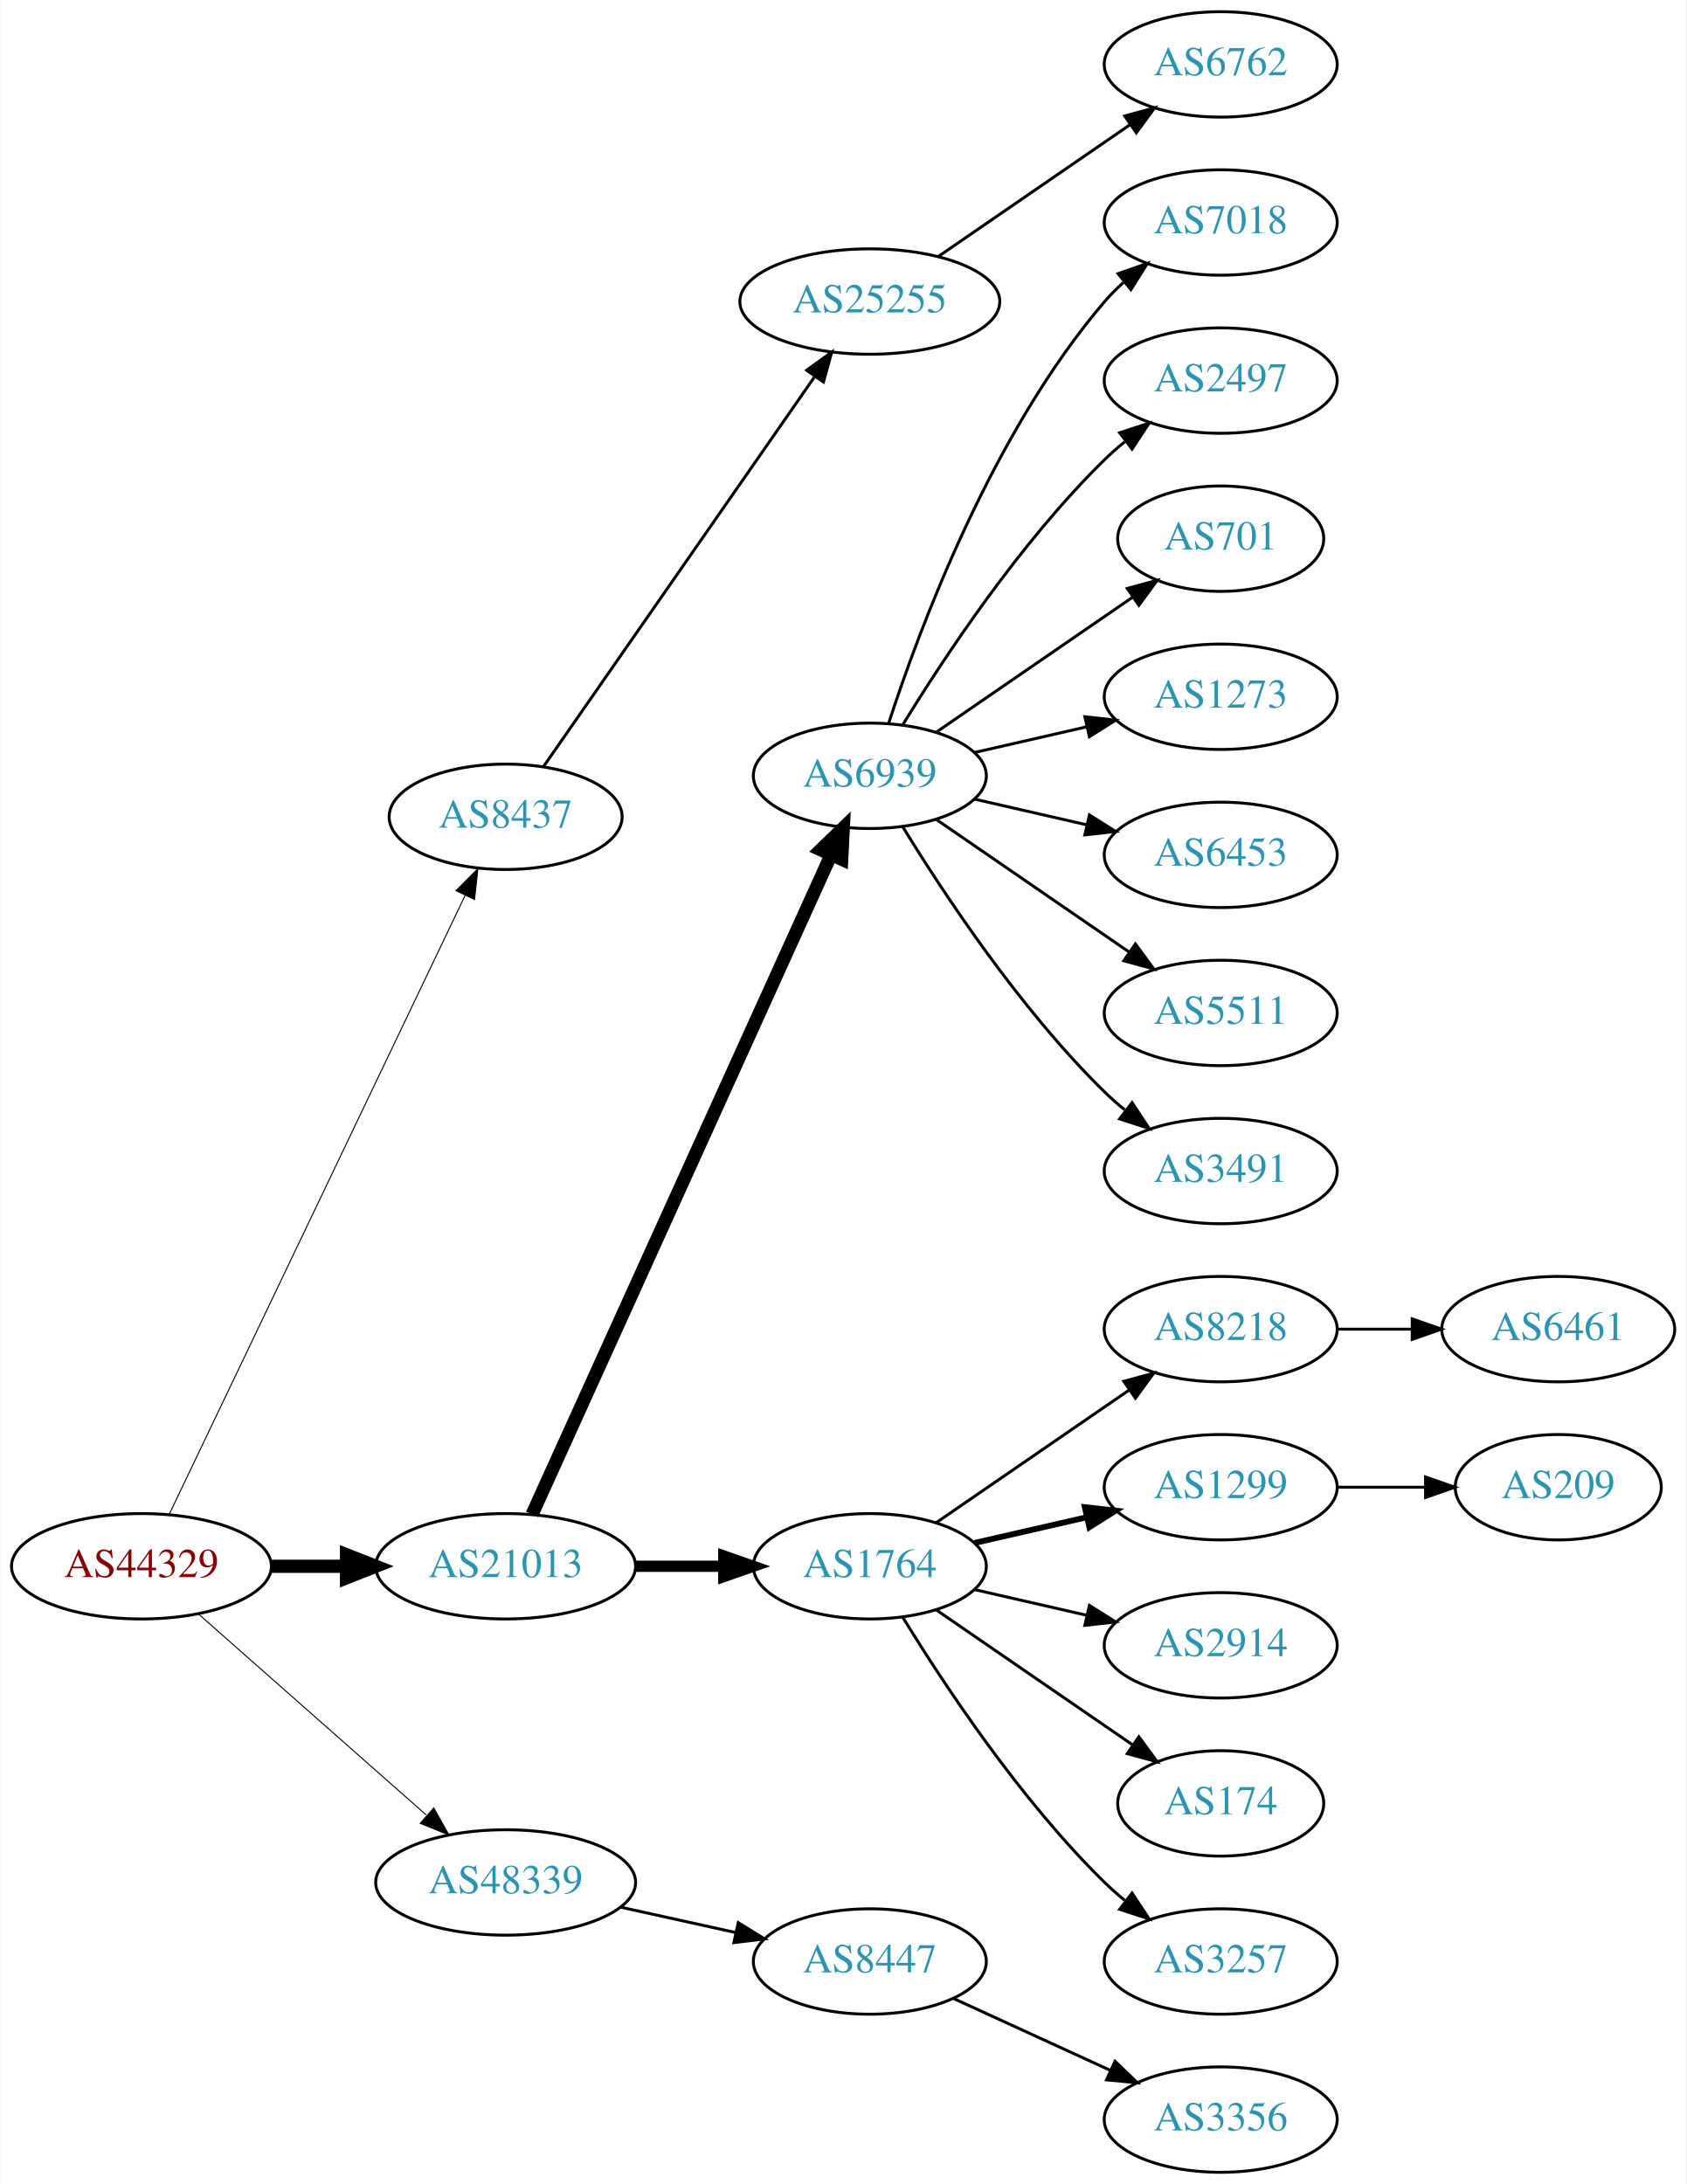
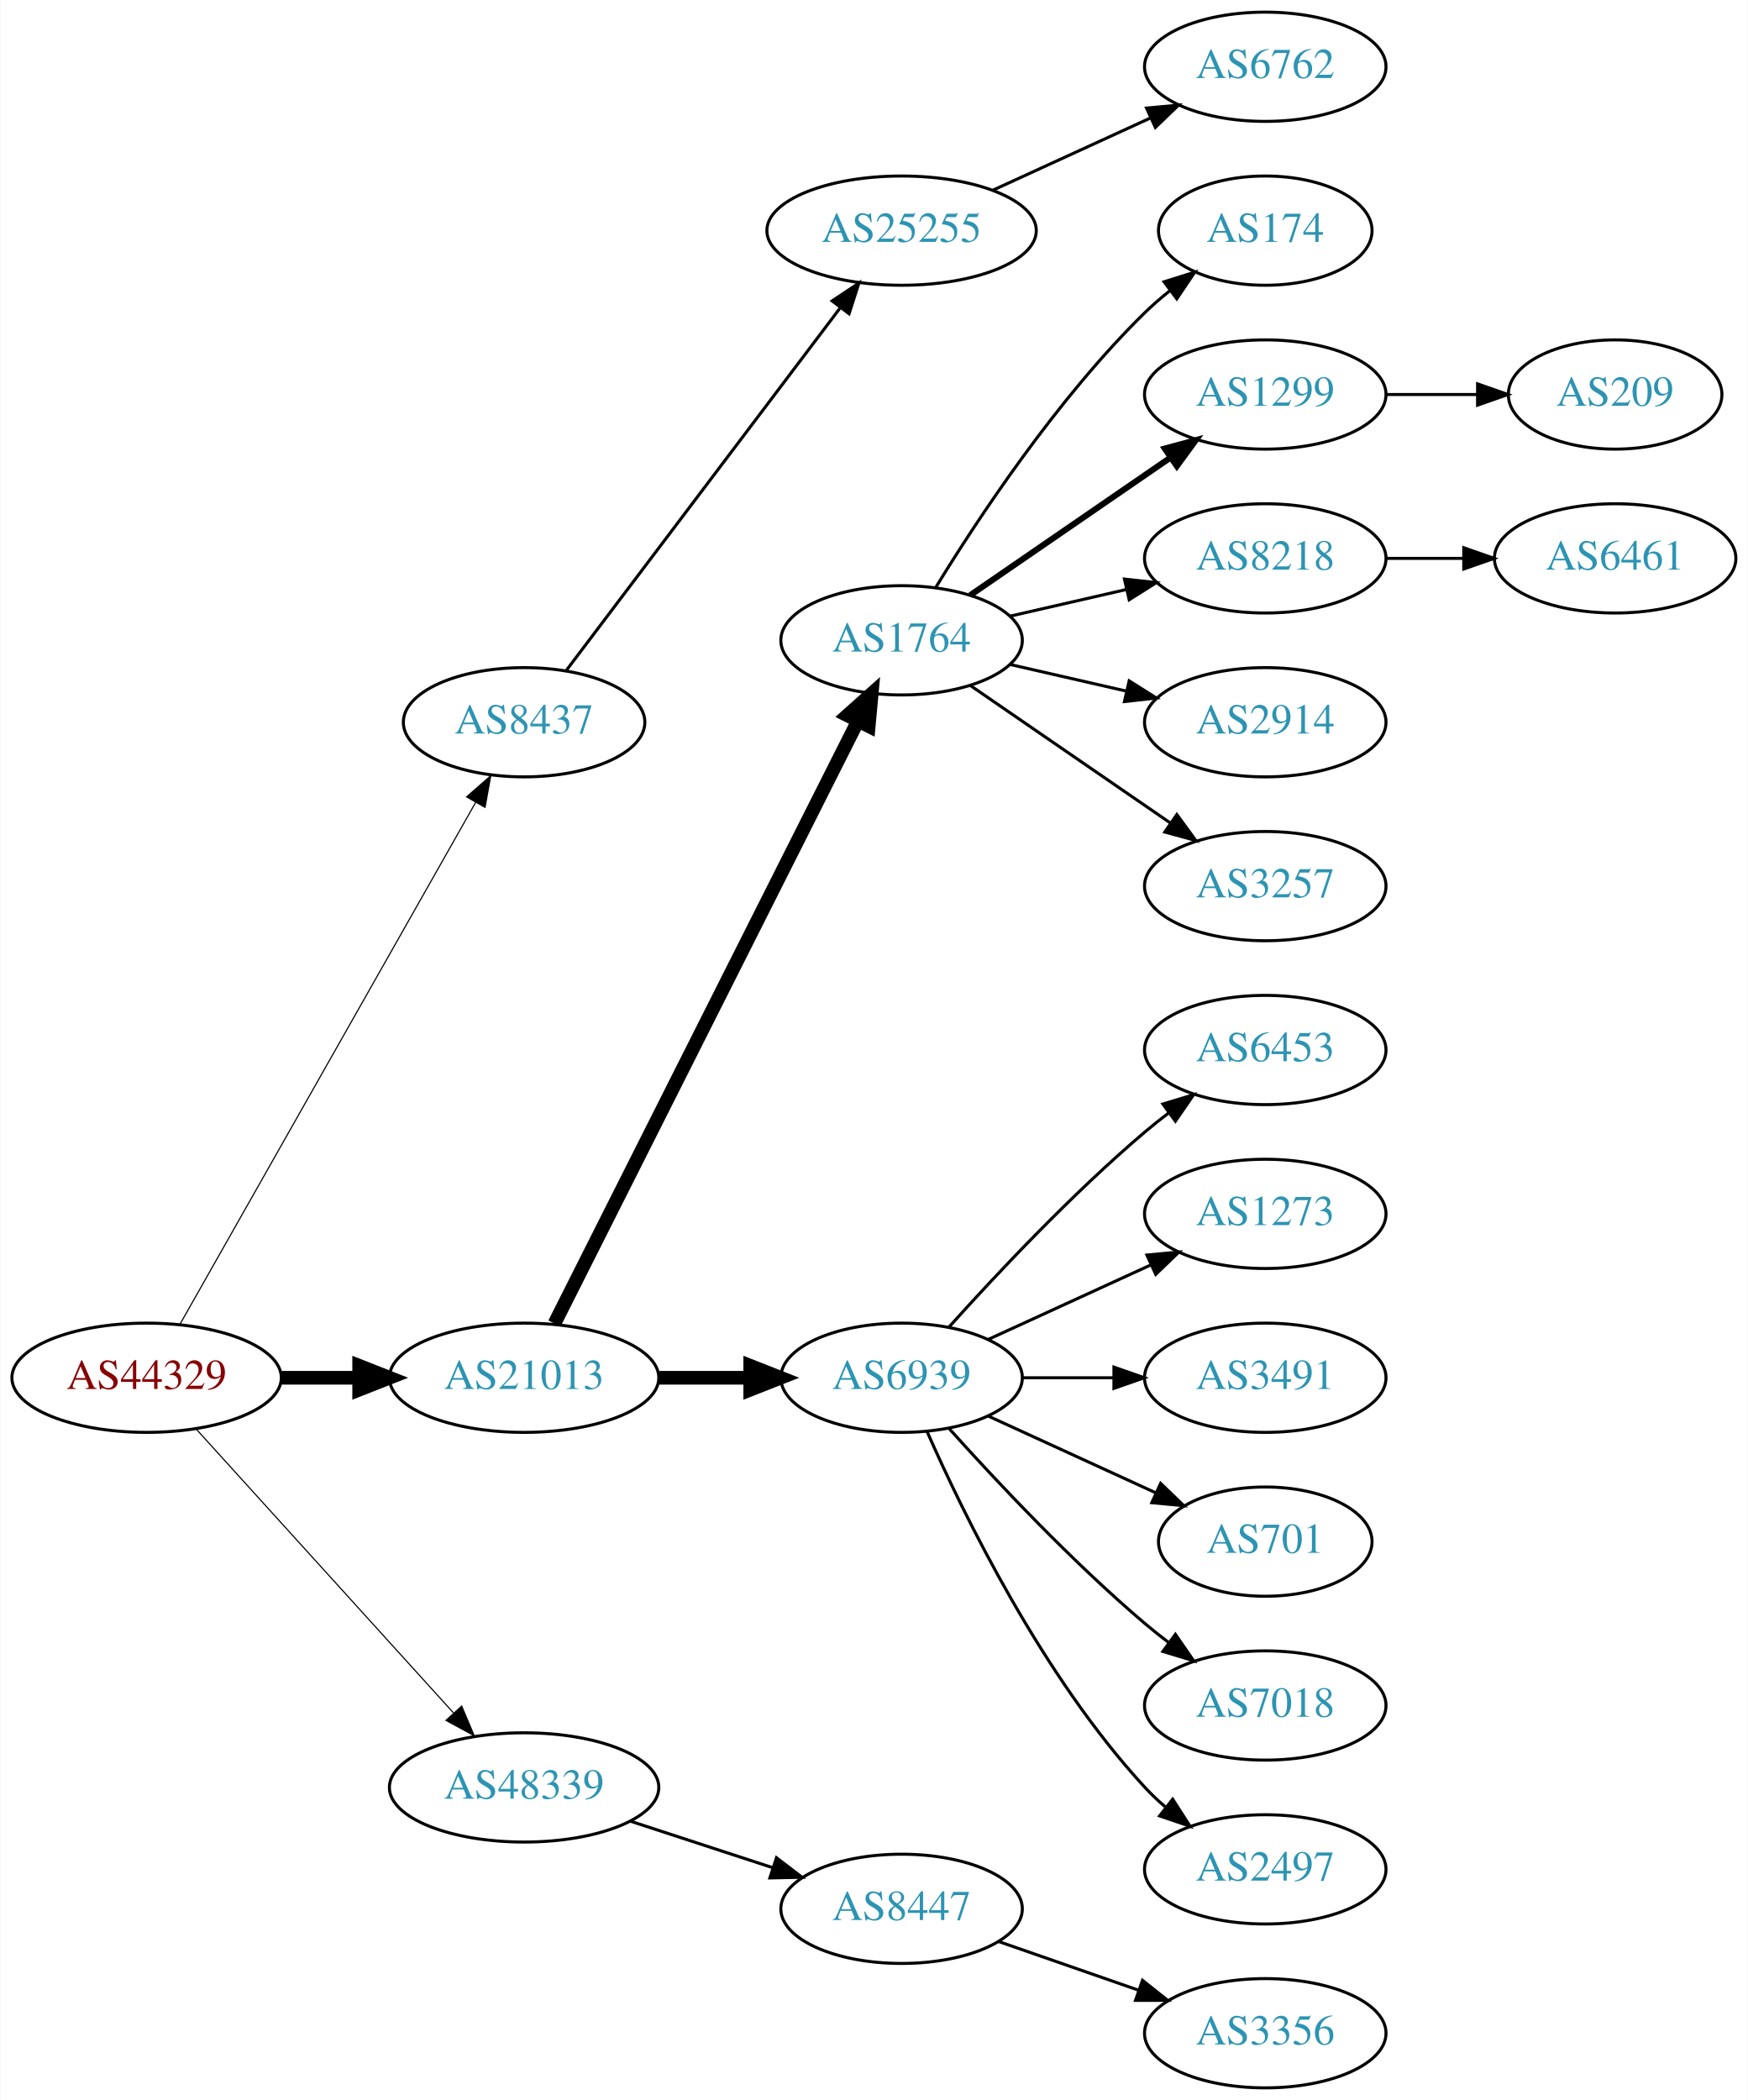
- <svg xmlns="http://www.w3.org/2000/svg" xmlns:xlink="http://www.w3.org/1999/xlink" width="576pt" height="746pt" viewBox="0.00 0.00 575.76 746.00">
-   <g id="graph0" class="graph" transform="scale(1 1) rotate(0) translate(4 742)">
-     <polygon fill="white" stroke="none" points="-4,4 -4,-742 571.762,-742 571.762,4 -4,4" />
+ <svg xmlns="http://www.w3.org/2000/svg" xmlns:xlink="http://www.w3.org/1999/xlink" width="576pt" height="692pt" viewBox="0.00 0.00 575.76 692.00">
+   <g id="graph0" class="graph" transform="scale(1 1) rotate(0) translate(4 688)">
+     <polygon fill="white" stroke="none" points="-4,4 -4,-688 571.762,-688 571.762,4 -4,4" />
    <g id="node1" class="node">
      <g id="a_node1">
        <a xlink:href="/asn/44329" xlink:title="AS44329 ~ NTS Netzwerk Telekom Service AG [AT]">
-           <ellipse fill="#ffffff" stroke="black" cx="44.196" cy="-207" rx="44.393" ry="18" />
-           <text text-anchor="middle" x="44.196" y="-203.3" font-family="Times,serif" font-size="14.00" fill="#880000">AS44329</text>
+           <ellipse fill="#ffffff" stroke="black" cx="44.196" cy="-234" rx="44.393" ry="18" />
+           <text text-anchor="middle" x="44.196" y="-230.3" font-family="Times,serif" font-size="14.00" fill="#880000">AS44329</text>
        </a>
      </g>
    </g>
    <g id="node2" class="node">
      <g id="a_node2">
        <a xlink:href="/asn/8437" xlink:title="AS8437 ~ Hutchison Drei Austria GmbH [AT]">
-           <ellipse fill="#ffffff" stroke="black" cx="168.588" cy="-463" rx="39.794" ry="18" />
-           <text text-anchor="middle" x="168.588" y="-459.3" font-family="Times,serif" font-size="14.00" fill="#2c94b3">AS8437</text>
+           <ellipse fill="#ffffff" stroke="black" cx="168.588" cy="-450" rx="39.794" ry="18" />
+           <text text-anchor="middle" x="168.588" y="-446.3" font-family="Times,serif" font-size="14.00" fill="#2c94b3">AS8437</text>
        </a>
      </g>
    </g>
    <g id="edge1" class="edge">
-       <path fill="none" stroke="black" stroke-width="0.346" d="M53.609,-224.596C74.658,-268.623 129.706,-383.765 154.796,-436.243" />
-       <polygon fill="black" stroke="black" stroke-width="0.346" points="151.646,-437.769 159.117,-445.281 157.961,-434.749 151.646,-437.769" />
+       <path fill="none" stroke="black" stroke-width="0.375" d="M55.212,-251.676C76.692,-289.584 127.285,-378.873 152.606,-423.559" />
+       <polygon fill="black" stroke="black" stroke-width="0.375" points="149.631,-425.408 157.606,-432.383 155.721,-421.957 149.631,-425.408" />
    </g>
    <g id="node3" class="node">
      <g id="a_node3">
        <a xlink:href="/asn/21013" xlink:title="AS21013 ~ Wels, AT [AT]">
-           <ellipse fill="#ffffff" stroke="black" cx="168.588" cy="-207" rx="44.393" ry="18" />
-           <text text-anchor="middle" x="168.588" y="-203.3" font-family="Times,serif" font-size="14.00" fill="#2c94b3">AS21013</text>
+           <ellipse fill="#ffffff" stroke="black" cx="168.588" cy="-234" rx="44.393" ry="18" />
+           <text text-anchor="middle" x="168.588" y="-230.3" font-family="Times,serif" font-size="14.00" fill="#2c94b3">AS21013</text>
        </a>
      </g>
    </g>
    <g id="edge2" class="edge">
-       <path fill="none" stroke="black" stroke-width="4.5" d="M88.692,-207C96.898,-207 105.569,-207 114.041,-207" />
-       <polygon fill="black" stroke="black" stroke-width="4.5" points="114.233,-210.938 124.233,-207 114.233,-203.063 114.233,-210.938" />
+       <path fill="none" stroke="black" stroke-width="4.5" d="M88.692,-234C96.898,-234 105.569,-234 114.041,-234" />
+       <polygon fill="black" stroke="black" stroke-width="4.5" points="114.233,-237.938 124.233,-234 114.233,-230.063 114.233,-237.938" />
    </g>
    <g id="node4" class="node">
      <g id="a_node4">
        <a xlink:href="/asn/48339" xlink:title="AS48339 ~ Raiffeisen Rechenzentrum GmbH [AT]">
          <ellipse fill="#ffffff" stroke="black" cx="168.588" cy="-99" rx="44.393" ry="18" />
          <text text-anchor="middle" x="168.588" y="-95.3" font-family="Times,serif" font-size="14.00" fill="#2c94b3">AS48339</text>
        </a>
      </g>
    </g>
    <g id="edge3" class="edge">
-       <path fill="none" stroke="black" stroke-width="0.346" d="M63.785,-190.597C84.482,-172.333 118.089,-142.678 141.434,-122.079" />
-       <polygon fill="black" stroke="black" stroke-width="0.346" points="144.043,-124.444 149.226,-115.203 139.412,-119.195 144.043,-124.444" />
+       <path fill="none" stroke="black" stroke-width="0.375" d="M60.45,-217.175C81.796,-193.63 120.718,-150.698 145.31,-123.574" />
+       <polygon fill="black" stroke="black" stroke-width="0.375" points="148.019,-125.796 152.142,-116.037 142.833,-121.095 148.019,-125.796" />
    </g>
    <g id="node5" class="node">
      <g id="a_node5">
        <a xlink:href="/asn/25255" xlink:title="AS25255 ~ ==&gt; TELE2 AUSTRIA &lt;== [AT]">
-           <ellipse fill="#ffffff" stroke="black" cx="292.98" cy="-639" rx="44.393" ry="18" />
-           <text text-anchor="middle" x="292.98" y="-635.3" font-family="Times,serif" font-size="14.00" fill="#2c94b3">AS25255</text>
+           <ellipse fill="#ffffff" stroke="black" cx="292.98" cy="-612" rx="44.393" ry="18" />
+           <text text-anchor="middle" x="292.98" y="-608.3" font-family="Times,serif" font-size="14.00" fill="#2c94b3">AS25255</text>
        </a>
      </g>
    </g>
    <g id="edge4" class="edge">
-       <path fill="none" stroke="black" d="M181.547,-480.196C203.117,-511.214 248.647,-576.687 273.992,-613.132" />
-       <polygon fill="black" stroke="black" points="271.391,-615.522 279.974,-621.734 277.138,-611.526 271.391,-615.522" />
+       <path fill="none" stroke="black" d="M182.455,-467.031C203.977,-495.517 247.394,-552.985 272.62,-586.374" />
+       <polygon fill="black" stroke="black" points="270.097,-588.841 278.918,-594.71 275.682,-584.621 270.097,-588.841" />
    </g>
    <g id="node7" class="node">
      <g id="a_node7">
-         <a xlink:href="/asn/6939" xlink:title="AS6939 ~ Hurricane Electric LLC [US]">
+         <a xlink:href="/asn/1764" xlink:title="AS1764 ~ NEXTLAYER-AS [AT]">
          <ellipse fill="#ffffff" stroke="black" cx="292.98" cy="-477" rx="39.794" ry="18" />
-           <text text-anchor="middle" x="292.98" y="-473.3" font-family="Times,serif" font-size="14.00" fill="#2c94b3">AS6939</text>
+           <text text-anchor="middle" x="292.98" y="-473.3" font-family="Times,serif" font-size="14.00" fill="#2c94b3">AS1764</text>
        </a>
      </g>
    </g>
    <g id="edge6" class="edge">
-       <path fill="none" stroke="black" stroke-width="4.5" d="M177.619,-224.715C198.539,-270.867 254.822,-395.028 279.778,-450.082" />
-       <polygon fill="black" stroke="black" stroke-width="4.5" points="276.205,-451.737 283.92,-459.219 283.378,-448.486 276.205,-451.737" />
+       <path fill="none" stroke="black" stroke-width="4.5" d="M178.588,-251.868C199.859,-294.101 253.335,-400.272 278.496,-450.227" />
+       <polygon fill="black" stroke="black" stroke-width="4.5" points="275.117,-452.273 283.132,-459.433 282.151,-448.731 275.117,-452.273" />
    </g>
    <g id="node8" class="node">
      <g id="a_node8">
-         <a xlink:href="/asn/1764" xlink:title="AS1764 ~ NEXTLAYER-AS [AT]">
-           <ellipse fill="#ffffff" stroke="black" cx="292.98" cy="-207" rx="39.794" ry="18" />
-           <text text-anchor="middle" x="292.98" y="-203.3" font-family="Times,serif" font-size="14.00" fill="#2c94b3">AS1764</text>
+         <a xlink:href="/asn/6939" xlink:title="AS6939 ~ Hurricane Electric LLC [US]">
+           <ellipse fill="#ffffff" stroke="black" cx="292.98" cy="-234" rx="39.794" ry="18" />
+           <text text-anchor="middle" x="292.98" y="-230.3" font-family="Times,serif" font-size="14.00" fill="#2c94b3">AS6939</text>
        </a>
      </g>
    </g>
    <g id="edge7" class="edge">
-       <path fill="none" stroke="black" stroke-width="3.857" d="M213.084,-207C222.773,-207 233.11,-207 243.002,-207" />
-       <polygon fill="black" stroke="black" stroke-width="3.857" points="243.105,-210.5 253.105,-207 243.105,-203.5 243.105,-210.5" />
-     </g>
-     <g id="node23" class="node">
-       <g id="a_node23">
+       <path fill="none" stroke="black" stroke-width="4.5" d="M213.084,-234C222.773,-234 233.11,-234 243.002,-234" />
+       <polygon fill="black" stroke="black" stroke-width="4.5" points="243.105,-237.938 253.105,-234 243.105,-230.063 243.105,-237.938" />
+     </g>
+     <g id="node22" class="node">
+       <g id="a_node22">
        <a xlink:href="/asn/8447" xlink:title="AS8447 ~ A1 Telekom Austria AG [AT]">
-           <ellipse fill="#ffffff" stroke="black" cx="292.98" cy="-72" rx="39.794" ry="18" />
-           <text text-anchor="middle" x="292.98" y="-68.3" font-family="Times,serif" font-size="14.00" fill="#2c94b3">AS8447</text>
-         </a>
-       </g>
-     </g>
-     <g id="edge22" class="edge">
-       <path fill="none" stroke="black" d="M207.978,-90.531C220.369,-87.798 234.216,-84.743 247.036,-81.915" />
-       <polygon fill="black" stroke="black" points="248.04,-85.278 257.051,-79.706 246.532,-78.442 248.04,-85.278" />
+           <ellipse fill="#ffffff" stroke="black" cx="292.98" cy="-59" rx="39.794" ry="18" />
+           <text text-anchor="middle" x="292.98" y="-55.3" font-family="Times,serif" font-size="14.00" fill="#2c94b3">AS8447</text>
+         </a>
+       </g>
+     </g>
+     <g id="edge21" class="edge">
+       <path fill="none" stroke="black" d="M203.681,-87.858C218.187,-83.117 235.239,-77.544 250.469,-72.567" />
+       <polygon fill="black" stroke="black" points="251.752,-75.829 260.17,-69.396 249.578,-69.176 251.752,-75.829" />
    </g>
    <g id="node6" class="node">
      <g id="a_node6">
        <a xlink:href="/asn/6762" xlink:title="AS6762 ~ TELECOM ITALIA SPARKLE S.p.A. [IT]">
-           <ellipse fill="#ffffff" stroke="black" cx="412.823" cy="-720" rx="39.794" ry="18" />
-           <text text-anchor="middle" x="412.823" y="-716.3" font-family="Times,serif" font-size="14.00" fill="#2c94b3">AS6762</text>
+           <ellipse fill="#ffffff" stroke="black" cx="412.823" cy="-666" rx="39.794" ry="18" />
+           <text text-anchor="middle" x="412.823" y="-662.3" font-family="Times,serif" font-size="14.00" fill="#2c94b3">AS6762</text>
        </a>
      </g>
    </g>
    <g id="edge5" class="edge">
-       <path fill="none" stroke="black" d="M316.423,-654.426C335.004,-667.198 361.565,-685.455 381.945,-699.463" />
-       <polygon fill="black" stroke="black" points="380.036,-702.398 390.259,-705.178 384.001,-696.629 380.036,-702.398" />
+       <path fill="none" stroke="black" d="M323.11,-625.348C338.721,-632.502 358.119,-641.391 374.791,-649.03" />
+       <polygon fill="black" stroke="black" points="373.694,-652.378 384.243,-653.362 376.61,-646.014 373.694,-652.378" />
    </g>
    <g id="node9" class="node">
      <g id="a_node9">
-         <a xlink:href="/asn/7018" xlink:title="AS7018 ~ AT&amp;T Services, Inc. [US]">
-           <ellipse fill="#ffffff" stroke="black" cx="412.823" cy="-666" rx="39.794" ry="18" />
-           <text text-anchor="middle" x="412.823" y="-662.3" font-family="Times,serif" font-size="14.00" fill="#2c94b3">AS7018</text>
+         <a xlink:href="/asn/174" xlink:title="AS174 ~ Cogent Communications [US]">
+           <ellipse fill="#ffffff" stroke="black" cx="412.823" cy="-612" rx="35.194" ry="18" />
+           <text text-anchor="middle" x="412.823" y="-608.3" font-family="Times,serif" font-size="14.00" fill="#2c94b3">AS174</text>
        </a>
      </g>
    </g>
    <g id="edge8" class="edge">
-       <path fill="none" stroke="black" d="M299.428,-494.991C309.742,-526.816 334.604,-593.927 373.176,-639 375.122,-641.274 377.3,-643.449 379.605,-645.507" />
-       <polygon fill="black" stroke="black" points="377.775,-648.524 387.774,-652.027 382.142,-643.053 377.775,-648.524" />
+       <path fill="none" stroke="black" d="M304.246,-494.44C318.055,-516.991 344.243,-556.722 373.176,-585 375.712,-587.478 378.495,-589.89 381.371,-592.188" />
+       <polygon fill="black" stroke="black" points="379.48,-595.144 389.587,-598.321 383.667,-589.535 379.48,-595.144" />
    </g>
    <g id="node10" class="node">
      <g id="a_node10">
-         <a xlink:href="/asn/2497" xlink:title="AS2497 ~ Internet Initiative Japan Inc. [JP]">
-           <ellipse fill="#ffffff" stroke="black" cx="412.823" cy="-612" rx="39.794" ry="18" />
-           <text text-anchor="middle" x="412.823" y="-608.3" font-family="Times,serif" font-size="14.00" fill="#2c94b3">AS2497</text>
+         <a xlink:href="/asn/1299" xlink:title="AS1299 ~ Telia Carrier [EU]">
+           <ellipse fill="#ffffff" stroke="black" cx="412.823" cy="-558" rx="39.794" ry="18" />
+           <text text-anchor="middle" x="412.823" y="-554.3" font-family="Times,serif" font-size="14.00" fill="#2c94b3">AS1299</text>
        </a>
      </g>
    </g>
    <g id="edge9" class="edge">
-       <path fill="none" stroke="black" d="M304.246,-494.44C318.055,-516.991 344.243,-556.722 373.176,-585 375.317,-587.092 377.634,-589.137 380.034,-591.106" />
-       <polygon fill="black" stroke="black" points="378.301,-594.185 388.375,-597.464 382.544,-588.618 378.301,-594.185" />
+       <path fill="none" stroke="black" stroke-width="2" d="M315.595,-491.857C334.083,-504.565 360.897,-522.995 381.526,-537.175" />
+       <polygon fill="black" stroke="black" stroke-width="2" points="379.723,-540.183 389.947,-542.963 383.688,-534.414 379.723,-540.183" />
    </g>
    <g id="node11" class="node">
      <g id="a_node11">
-         <a xlink:href="/asn/701" xlink:title="AS701 ~ UUNET [US]">
-           <ellipse fill="#ffffff" stroke="black" cx="412.823" cy="-558" rx="35.194" ry="18" />
-           <text text-anchor="middle" x="412.823" y="-554.3" font-family="Times,serif" font-size="14.00" fill="#2c94b3">AS701</text>
+         <a xlink:href="/asn/8218" xlink:title="AS8218 ~ legacy Neotelecoms [FR]">
+           <ellipse fill="#ffffff" stroke="black" cx="412.823" cy="-504" rx="39.794" ry="18" />
+           <text text-anchor="middle" x="412.823" y="-500.3" font-family="Times,serif" font-size="14.00" fill="#2c94b3">AS8218</text>
        </a>
      </g>
    </g>
    <g id="edge10" class="edge">
-       <path fill="none" stroke="black" d="M315.595,-491.857C334.432,-504.805 361.912,-523.693 382.687,-537.973" />
-       <polygon fill="black" stroke="black" points="380.913,-541.001 391.136,-543.781 384.878,-535.232 380.913,-541.001" />
+       <path fill="none" stroke="black" d="M328.7,-484.955C340.7,-487.704 354.32,-490.825 367.013,-493.733" />
+       <polygon fill="black" stroke="black" points="366.415,-497.187 376.945,-496.009 367.979,-490.364 366.415,-497.187" />
    </g>
    <g id="node12" class="node">
      <g id="a_node12">
-         <a xlink:href="/asn/1273" xlink:title="AS1273 ~ Vodafone Group PLC [EU]">
-           <ellipse fill="#ffffff" stroke="black" cx="412.823" cy="-504" rx="39.794" ry="18" />
-           <text text-anchor="middle" x="412.823" y="-500.3" font-family="Times,serif" font-size="14.00" fill="#2c94b3">AS1273</text>
+         <a xlink:href="/asn/2914" xlink:title="AS2914 ~ NTT America, Inc. [US]">
+           <ellipse fill="#ffffff" stroke="black" cx="412.823" cy="-450" rx="39.794" ry="18" />
+           <text text-anchor="middle" x="412.823" y="-446.3" font-family="Times,serif" font-size="14.00" fill="#2c94b3">AS2914</text>
        </a>
      </g>
    </g>
    <g id="edge11" class="edge">
-       <path fill="none" stroke="black" d="M328.7,-484.955C340.7,-487.704 354.32,-490.825 367.013,-493.733" />
-       <polygon fill="black" stroke="black" points="366.415,-497.187 376.945,-496.009 367.979,-490.364 366.415,-497.187" />
+       <path fill="none" stroke="black" d="M328.7,-469.045C340.7,-466.296 354.32,-463.175 367.013,-460.267" />
+       <polygon fill="black" stroke="black" points="367.979,-463.636 376.945,-457.991 366.415,-456.813 367.979,-463.636" />
    </g>
    <g id="node13" class="node">
      <g id="a_node13">
-         <a xlink:href="/asn/6453" xlink:title="AS6453 ~ TATA COMMUNICATIONS (AMERICA) INC [US]">
-           <ellipse fill="#ffffff" stroke="black" cx="412.823" cy="-450" rx="39.794" ry="18" />
-           <text text-anchor="middle" x="412.823" y="-446.3" font-family="Times,serif" font-size="14.00" fill="#2c94b3">AS6453</text>
+         <a xlink:href="/asn/3257" xlink:title="AS3257 ~ GTT [DE]">
+           <ellipse fill="#ffffff" stroke="black" cx="412.823" cy="-396" rx="39.794" ry="18" />
+           <text text-anchor="middle" x="412.823" y="-392.3" font-family="Times,serif" font-size="14.00" fill="#2c94b3">AS3257</text>
        </a>
      </g>
    </g>
    <g id="edge12" class="edge">
-       <path fill="none" stroke="black" d="M328.7,-469.045C340.7,-466.296 354.32,-463.175 367.013,-460.267" />
-       <polygon fill="black" stroke="black" points="367.979,-463.636 376.945,-457.991 366.415,-456.813 367.979,-463.636" />
+       <path fill="none" stroke="black" d="M315.595,-462.143C334.083,-449.435 360.897,-431.005 381.526,-416.825" />
+       <polygon fill="black" stroke="black" points="383.688,-419.586 389.947,-411.037 379.723,-413.817 383.688,-419.586" />
    </g>
    <g id="node14" class="node">
      <g id="a_node14">
-         <a xlink:href="/asn/5511" xlink:title="AS5511 ~ Orange S.A. [FR]">
-           <ellipse fill="#ffffff" stroke="black" cx="412.823" cy="-396" rx="39.794" ry="18" />
-           <text text-anchor="middle" x="412.823" y="-392.3" font-family="Times,serif" font-size="14.00" fill="#2c94b3">AS5511</text>
+         <a xlink:href="/asn/6453" xlink:title="AS6453 ~ TATA COMMUNICATIONS (AMERICA) INC [US]">
+           <ellipse fill="#ffffff" stroke="black" cx="412.823" cy="-342" rx="39.794" ry="18" />
+           <text text-anchor="middle" x="412.823" y="-338.3" font-family="Times,serif" font-size="14.00" fill="#2c94b3">AS6453</text>
        </a>
      </g>
    </g>
    <g id="edge13" class="edge">
-       <path fill="none" stroke="black" d="M315.595,-462.143C334.083,-449.435 360.897,-431.005 381.526,-416.825" />
-       <polygon fill="black" stroke="black" points="383.688,-419.586 389.947,-411.037 379.723,-413.817 383.688,-419.586" />
+       <path fill="none" stroke="black" d="M308.626,-250.725C323.927,-267.765 349.025,-294.523 373.176,-315 375.674,-317.117 378.334,-319.232 381.045,-321.293" />
+       <polygon fill="black" stroke="black" points="379.082,-324.194 389.222,-327.266 383.212,-318.541 379.082,-324.194" />
    </g>
    <g id="node15" class="node">
      <g id="a_node15">
-         <a xlink:href="/asn/3491" xlink:title="AS3491 ~ PCCW Global, Inc. [US]">
-           <ellipse fill="#ffffff" stroke="black" cx="412.823" cy="-342" rx="39.794" ry="18" />
-           <text text-anchor="middle" x="412.823" y="-338.3" font-family="Times,serif" font-size="14.00" fill="#2c94b3">AS3491</text>
+         <a xlink:href="/asn/1273" xlink:title="AS1273 ~ Vodafone Group PLC [EU]">
+           <ellipse fill="#ffffff" stroke="black" cx="412.823" cy="-288" rx="39.794" ry="18" />
+           <text text-anchor="middle" x="412.823" y="-284.3" font-family="Times,serif" font-size="14.00" fill="#2c94b3">AS1273</text>
        </a>
      </g>
    </g>
    <g id="edge14" class="edge">
-       <path fill="none" stroke="black" d="M304.246,-459.56C318.055,-437.009 344.243,-397.278 373.176,-369 375.317,-366.908 377.634,-364.863 380.034,-362.894" />
-       <polygon fill="black" stroke="black" points="382.544,-365.382 388.375,-356.536 378.301,-359.815 382.544,-365.382" />
+       <path fill="none" stroke="black" d="M321.609,-246.661C337.566,-253.973 357.837,-263.261 375.119,-271.181" />
+       <polygon fill="black" stroke="black" points="373.818,-274.435 384.367,-275.419 376.734,-268.071 373.818,-274.435" />
    </g>
    <g id="node16" class="node">
      <g id="a_node16">
-         <a xlink:href="/asn/8218" xlink:title="AS8218 ~ legacy Neotelecoms [FR]">
-           <ellipse fill="#ffffff" stroke="black" cx="412.823" cy="-288" rx="39.794" ry="18" />
-           <text text-anchor="middle" x="412.823" y="-284.3" font-family="Times,serif" font-size="14.00" fill="#2c94b3">AS8218</text>
+         <a xlink:href="/asn/3491" xlink:title="AS3491 ~ PCCW Global, Inc. [US]">
+           <ellipse fill="#ffffff" stroke="black" cx="412.823" cy="-234" rx="39.794" ry="18" />
+           <text text-anchor="middle" x="412.823" y="-230.3" font-family="Times,serif" font-size="14.00" fill="#2c94b3">AS3491</text>
        </a>
      </g>
    </g>
    <g id="edge15" class="edge">
-       <path fill="none" stroke="black" d="M315.595,-221.857C334.083,-234.565 360.897,-252.995 381.526,-267.175" />
-       <polygon fill="black" stroke="black" points="379.723,-270.183 389.947,-272.963 383.688,-264.414 379.723,-270.183" />
+       <path fill="none" stroke="black" d="M332.893,-234C342.446,-234 352.796,-234 362.759,-234" />
+       <polygon fill="black" stroke="black" points="362.951,-237.5 372.951,-234 362.951,-230.5 362.951,-237.5" />
    </g>
    <g id="node17" class="node">
      <g id="a_node17">
-         <a xlink:href="/asn/1299" xlink:title="AS1299 ~ Telia Carrier [EU]">
-           <ellipse fill="#ffffff" stroke="black" cx="412.823" cy="-234" rx="39.794" ry="18" />
-           <text text-anchor="middle" x="412.823" y="-230.3" font-family="Times,serif" font-size="14.00" fill="#2c94b3">AS1299</text>
+         <a xlink:href="/asn/701" xlink:title="AS701 ~ UUNET [US]">
+           <ellipse fill="#ffffff" stroke="black" cx="412.823" cy="-180" rx="35.194" ry="18" />
+           <text text-anchor="middle" x="412.823" y="-176.3" font-family="Times,serif" font-size="14.00" fill="#2c94b3">AS701</text>
        </a>
      </g>
    </g>
    <g id="edge16" class="edge">
-       <path fill="none" stroke="black" stroke-width="2" d="M328.7,-214.955C340.7,-217.704 354.32,-220.825 367.013,-223.733" />
-       <polygon fill="black" stroke="black" stroke-width="2" points="366.415,-227.187 376.945,-226.009 367.979,-220.364 366.415,-227.187" />
+       <path fill="none" stroke="black" d="M321.609,-221.339C338.025,-213.817 359.007,-204.202 376.604,-196.139" />
+       <polygon fill="black" stroke="black" points="378.348,-199.189 385.981,-191.842 375.432,-192.826 378.348,-199.189" />
    </g>
    <g id="node18" class="node">
      <g id="a_node18">
-         <a xlink:href="/asn/2914" xlink:title="AS2914 ~ NTT America, Inc. [US]">
-           <ellipse fill="#ffffff" stroke="black" cx="412.823" cy="-180" rx="39.794" ry="18" />
-           <text text-anchor="middle" x="412.823" y="-176.3" font-family="Times,serif" font-size="14.00" fill="#2c94b3">AS2914</text>
+         <a xlink:href="/asn/7018" xlink:title="AS7018 ~ AT&amp;T Services, Inc. [US]">
+           <ellipse fill="#ffffff" stroke="black" cx="412.823" cy="-126" rx="39.794" ry="18" />
+           <text text-anchor="middle" x="412.823" y="-122.3" font-family="Times,serif" font-size="14.00" fill="#2c94b3">AS7018</text>
        </a>
      </g>
    </g>
    <g id="edge17" class="edge">
-       <path fill="none" stroke="black" d="M328.7,-199.045C340.7,-196.296 354.32,-193.175 367.013,-190.267" />
-       <polygon fill="black" stroke="black" points="367.979,-193.636 376.945,-187.991 366.415,-186.813 367.979,-193.636" />
+       <path fill="none" stroke="black" d="M308.626,-217.275C323.927,-200.235 349.025,-173.477 373.176,-153 375.674,-150.883 378.334,-148.768 381.045,-146.707" />
+       <polygon fill="black" stroke="black" points="383.212,-149.459 389.222,-140.734 379.082,-143.806 383.212,-149.459" />
    </g>
    <g id="node19" class="node">
      <g id="a_node19">
-         <a xlink:href="/asn/174" xlink:title="AS174 ~ Cogent Communications [US]">
-           <ellipse fill="#ffffff" stroke="black" cx="412.823" cy="-126" rx="35.194" ry="18" />
-           <text text-anchor="middle" x="412.823" y="-122.3" font-family="Times,serif" font-size="14.00" fill="#2c94b3">AS174</text>
+         <a xlink:href="/asn/2497" xlink:title="AS2497 ~ Internet Initiative Japan Inc. [JP]">
+           <ellipse fill="#ffffff" stroke="black" cx="412.823" cy="-72" rx="39.794" ry="18" />
+           <text text-anchor="middle" x="412.823" y="-68.3" font-family="Times,serif" font-size="14.00" fill="#2c94b3">AS2497</text>
        </a>
      </g>
    </g>
    <g id="edge18" class="edge">
-       <path fill="none" stroke="black" d="M315.595,-192.143C334.432,-179.195 361.912,-160.307 382.687,-146.027" />
-       <polygon fill="black" stroke="black" points="384.878,-148.768 391.136,-140.219 380.913,-142.999 384.878,-148.768" />
+       <path fill="none" stroke="black" d="M301.396,-216.239C313.464,-188.817 339.436,-135.527 373.176,-99 375.207,-96.802 377.446,-94.681 379.792,-92.66" />
+       <polygon fill="black" stroke="black" points="382.319,-95.126 388.036,-86.206 378.004,-89.614 382.319,-95.126" />
    </g>
    <g id="node20" class="node">
      <g id="a_node20">
-         <a xlink:href="/asn/3257" xlink:title="AS3257 ~ GTT [DE]">
-           <ellipse fill="#ffffff" stroke="black" cx="412.823" cy="-72" rx="39.794" ry="18" />
-           <text text-anchor="middle" x="412.823" y="-68.3" font-family="Times,serif" font-size="14.00" fill="#2c94b3">AS3257</text>
+         <a xlink:href="/asn/209" xlink:title="AS209 ~ CenturyLink Communications, LLC [US]">
+           <ellipse fill="#ffffff" stroke="black" cx="528.116" cy="-558" rx="35.194" ry="18" />
+           <text text-anchor="middle" x="528.116" y="-554.3" font-family="Times,serif" font-size="14.00" fill="#2c94b3">AS209</text>
        </a>
      </g>
    </g>
    <g id="edge19" class="edge">
-       <path fill="none" stroke="black" d="M304.246,-189.56C318.055,-167.009 344.243,-127.278 373.176,-99 375.317,-96.908 377.634,-94.863 380.034,-92.894" />
-       <polygon fill="black" stroke="black" points="382.544,-95.382 388.375,-86.536 378.301,-89.815 382.544,-95.382" />
+       <path fill="none" stroke="black" d="M452.495,-558C462.201,-558 472.691,-558 482.654,-558" />
+       <polygon fill="black" stroke="black" points="482.79,-561.5 492.79,-558 482.79,-554.5 482.79,-561.5" />
    </g>
    <g id="node21" class="node">
      <g id="a_node21">
        <a xlink:href="/asn/6461" xlink:title="AS6461 ~ ZAYO-6461 [US]">
-           <ellipse fill="#ffffff" stroke="black" cx="528.116" cy="-288" rx="39.794" ry="18" />
-           <text text-anchor="middle" x="528.116" y="-284.3" font-family="Times,serif" font-size="14.00" fill="#2c94b3">AS6461</text>
+           <ellipse fill="#ffffff" stroke="black" cx="528.116" cy="-504" rx="39.794" ry="18" />
+           <text text-anchor="middle" x="528.116" y="-500.3" font-family="Times,serif" font-size="14.00" fill="#2c94b3">AS6461</text>
        </a>
      </g>
    </g>
    <g id="edge20" class="edge">
-       <path fill="none" stroke="black" d="M452.495,-288C460.698,-288 469.462,-288 477.994,-288" />
-       <polygon fill="black" stroke="black" points="478.233,-291.5 488.233,-288 478.233,-284.5 478.233,-291.5" />
-     </g>
-     <g id="node22" class="node">
-       <g id="a_node22">
-         <a xlink:href="/asn/209" xlink:title="AS209 ~ CenturyLink Communications, LLC [US]">
-           <ellipse fill="#ffffff" stroke="black" cx="528.116" cy="-234" rx="35.194" ry="18" />
-           <text text-anchor="middle" x="528.116" y="-230.3" font-family="Times,serif" font-size="14.00" fill="#2c94b3">AS209</text>
-         </a>
-       </g>
-     </g>
-     <g id="edge21" class="edge">
-       <path fill="none" stroke="black" d="M452.495,-234C462.201,-234 472.691,-234 482.654,-234" />
-       <polygon fill="black" stroke="black" points="482.79,-237.5 492.79,-234 482.79,-230.5 482.79,-237.5" />
-     </g>
-     <g id="node24" class="node">
-       <g id="a_node24">
+       <path fill="none" stroke="black" d="M452.495,-504C460.698,-504 469.462,-504 477.994,-504" />
+       <polygon fill="black" stroke="black" points="478.233,-507.5 488.233,-504 478.233,-500.5 478.233,-507.5" />
+     </g>
+     <g id="node23" class="node">
+       <g id="a_node23">
        <a xlink:href="/asn/3356" xlink:title="AS3356 ~ Level 3 Parent, LLC [US]">
          <ellipse fill="#ffffff" stroke="black" cx="412.823" cy="-18" rx="39.794" ry="18" />
          <text text-anchor="middle" x="412.823" y="-14.3" font-family="Times,serif" font-size="14.00" fill="#2c94b3">AS3356</text>
        </a>
      </g>
    </g>
-     <g id="edge23" class="edge">
-       <path fill="none" stroke="black" d="M321.609,-59.339C337.566,-52.027 357.837,-42.739 375.119,-34.819" />
-       <polygon fill="black" stroke="black" points="376.734,-37.929 384.367,-30.581 373.818,-31.565 376.734,-37.929" />
+     <g id="edge22" class="edge">
+       <path fill="none" stroke="black" d="M324.942,-48.228C339.039,-43.323 355.915,-37.452 371.029,-32.193" />
+       <polygon fill="black" stroke="black" points="372.364,-35.434 380.659,-28.843 370.064,-28.823 372.364,-35.434" />
    </g>
  </g>
</svg>
